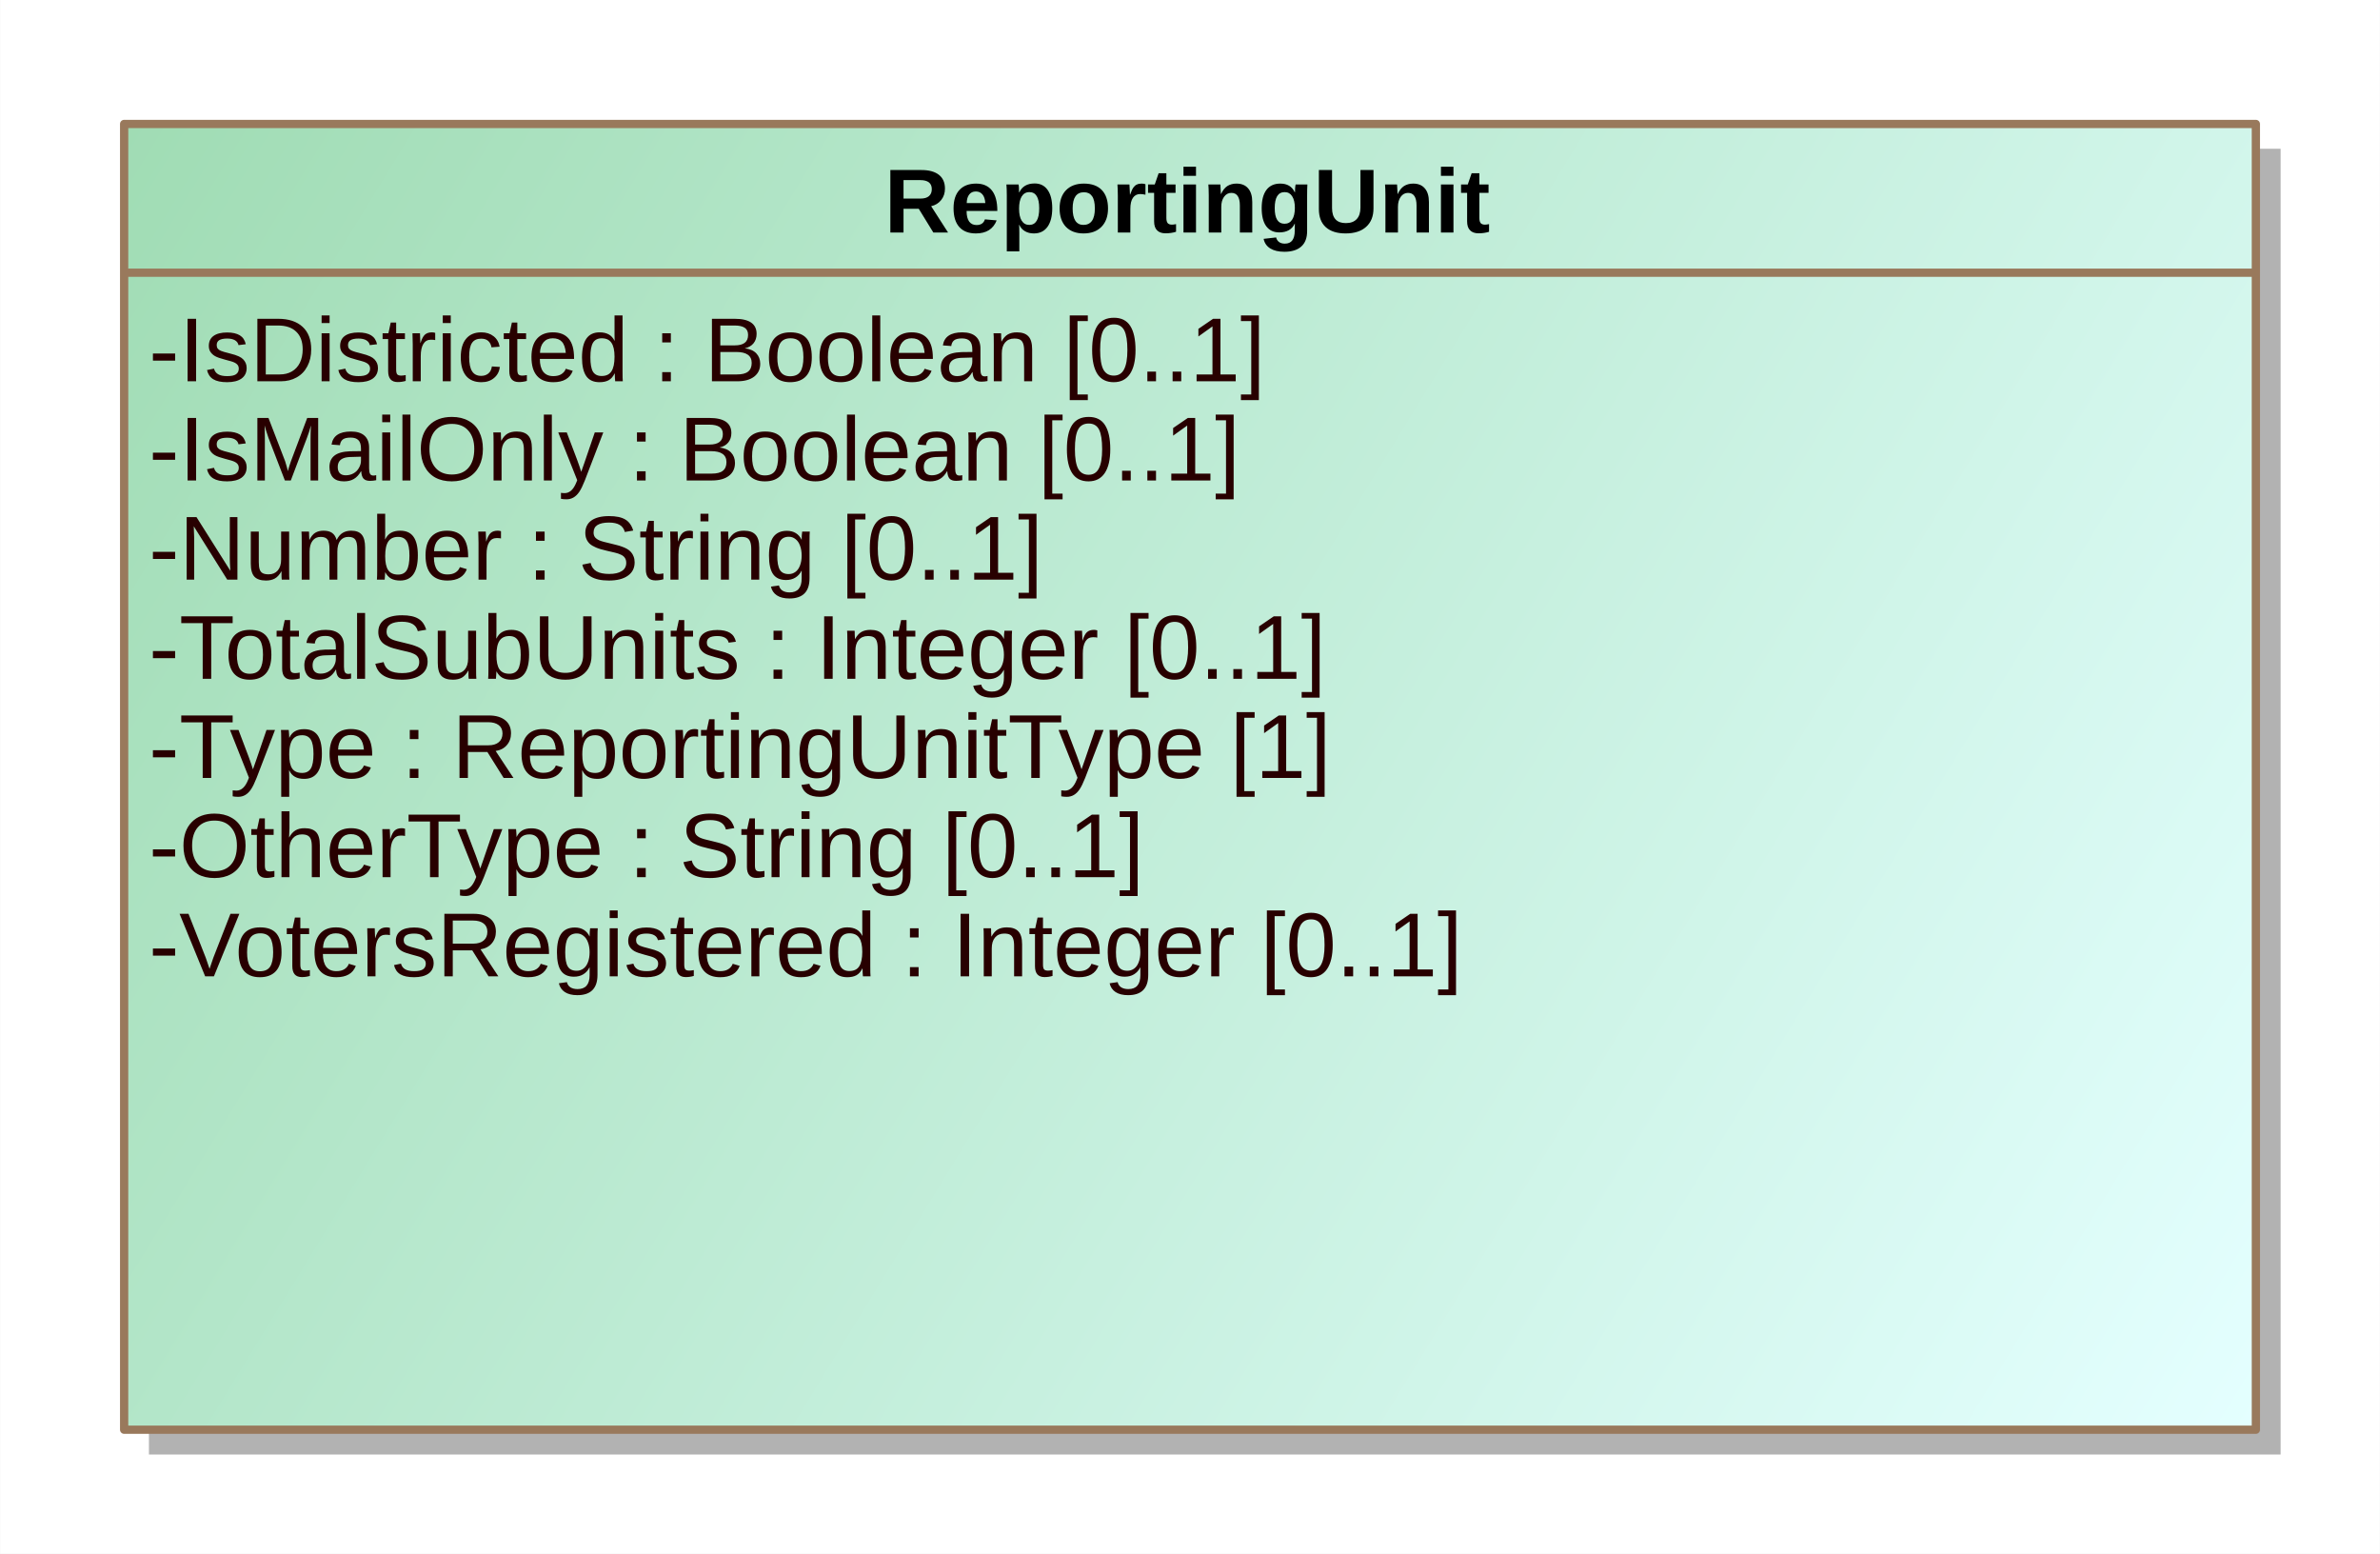
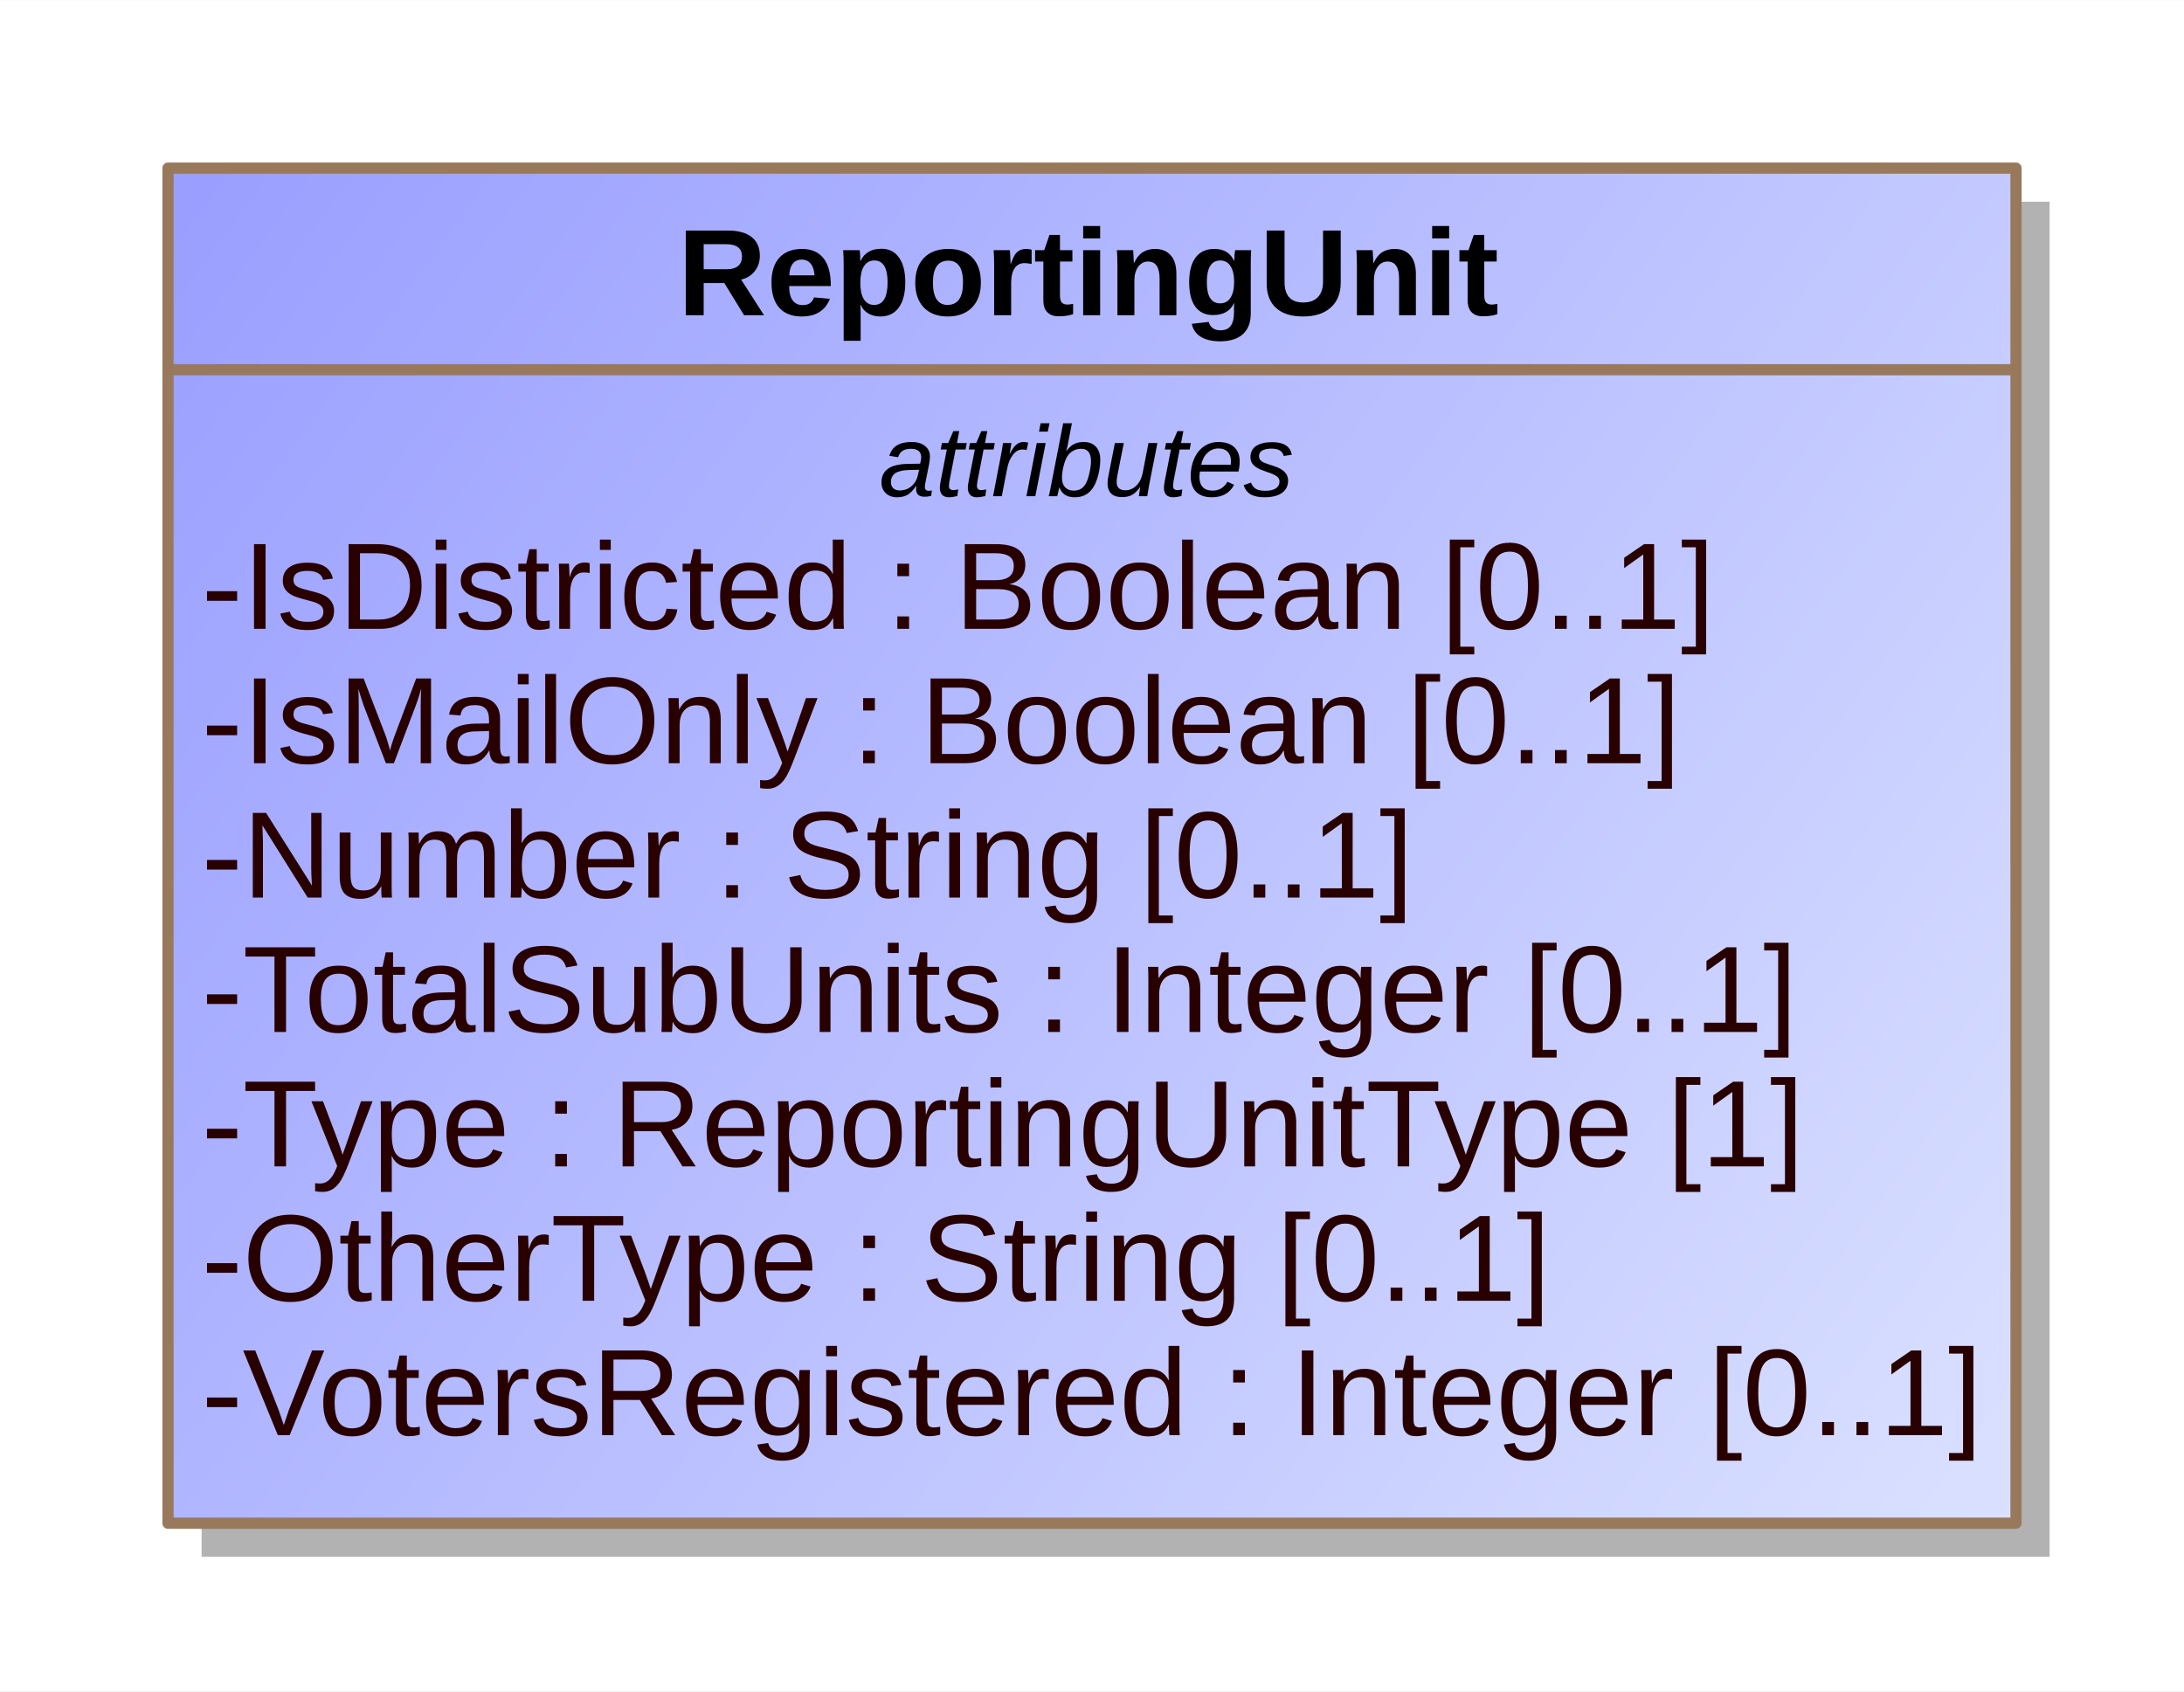
- <svg xmlns="http://www.w3.org/2000/svg" fill-opacity="1" color-rendering="auto" color-interpolation="auto" text-rendering="auto" stroke="black" stroke-linecap="square" width="3.0in" stroke-miterlimit="10" shape-rendering="auto" stroke-opacity="1" fill="black" stroke-dasharray="none" font-weight="normal" stroke-width="1" viewBox="0 0 288 188" height="1.958in" font-family="'Arial'" font-style="normal" stroke-linejoin="miter" font-size="12" stroke-dashoffset="0" image-rendering="auto">
+ <svg xmlns="http://www.w3.org/2000/svg" fill-opacity="1" color-rendering="auto" color-interpolation="auto" text-rendering="auto" stroke="black" stroke-linecap="square" width="2.031in" stroke-miterlimit="10" shape-rendering="auto" stroke-opacity="1" fill="black" stroke-dasharray="none" font-weight="normal" stroke-width="1" viewBox="0 0 195 151" height="1.573in" font-family="'Arial'" font-style="normal" stroke-linejoin="miter" font-size="12" stroke-dashoffset="0" image-rendering="auto">
  <defs id="genericDefs" />
  <g>
    <defs id="defs1">
-       <linearGradient x1="1610" gradientUnits="userSpaceOnUse" x2="1868" y1="1715" y2="1873" id="linearGradient1" spreadMethod="pad">
-         <stop stop-opacity="1" stop-color="rgb(160,220,180)" offset="0%" />
-         <stop stop-opacity="1" stop-color="rgb(228,255,255)" offset="100%" />
+       <linearGradient x1="238" gradientUnits="userSpaceOnUse" x2="403" y1="266" y2="387" id="linearGradient1" spreadMethod="pad">
+         <stop stop-opacity="1" stop-color="rgb(153,158,255)" offset="0%" />
+         <stop stop-opacity="1" stop-color="rgb(218,225,255)" offset="100%" />
      </linearGradient>
      <clipPath clipPathUnits="userSpaceOnUse" id="clipPath1">
-         <path d="M0 0 L288 0 L288 188 L0 188 L0 0 Z" />
+         <path d="M0 0 L195 0 L195 151 L0 151 L0 0 Z" />
      </clipPath>
      <clipPath clipPathUnits="userSpaceOnUse" id="clipPath2">
-         <path d="M1595 1700 L1883 1700 L1883 1888 L1595 1888 L1595 1700 Z" />
+         <path d="M223 251 L418 251 L418 402 L223 402 L223 251 Z" />
      </clipPath>
    </defs>
    <g fill="white" stroke="white">
-       <rect x="0" width="288" height="188" y="0" clip-path="url(#clipPath1)" stroke="none" />
-       <rect x="1613" y="1718" transform="translate(-1595,-1700)" clip-path="url(#clipPath2)" fill="rgb(178,178,178)" width="258" text-rendering="geometricPrecision" height="158" stroke="none" />
-       <rect x="1610" y="1715" transform="translate(-1595,-1700)" clip-path="url(#clipPath2)" fill="url(#linearGradient1)" width="258" text-rendering="geometricPrecision" height="158" stroke="none" />
+       <rect x="0" width="195" height="151" y="0" clip-path="url(#clipPath1)" stroke="none" />
+       <rect x="241" y="269" transform="translate(-223,-251)" clip-path="url(#clipPath2)" fill="rgb(178,178,178)" width="165" text-rendering="geometricPrecision" height="121" stroke="none" />
+       <rect x="238" y="266" transform="translate(-223,-251)" clip-path="url(#clipPath2)" fill="url(#linearGradient1)" width="165" text-rendering="geometricPrecision" height="121" stroke="none" />
    </g>
-     <g fill="rgb(153,121,92)" text-rendering="geometricPrecision" transform="translate(-1595,-1700)" stroke-linecap="butt" stroke="rgb(153,121,92)" stroke-linejoin="round">
-       <rect fill="none" x="1610" width="258" height="158" y="1715" clip-path="url(#clipPath2)" />
-       <line y2="1733" fill="none" x1="1610" clip-path="url(#clipPath2)" x2="1868" y1="1733" />
-       <text x="1613" font-size="11" y="1818.138" clip-path="url(#clipPath2)" fill="rgb(40,0,0)" stroke="none" space="preserve">-VotersRegistered : Integer [0..1]</text>
-       <text x="1613" font-size="11" y="1806.138" clip-path="url(#clipPath2)" fill="rgb(40,0,0)" stroke="none" space="preserve">-OtherType : String [0..1]</text>
-       <text x="1613" font-size="11" y="1794.138" clip-path="url(#clipPath2)" fill="rgb(40,0,0)" stroke="none" space="preserve">-Type : ReportingUnitType [1]</text>
-       <text x="1613" font-size="11" y="1782.138" clip-path="url(#clipPath2)" fill="rgb(40,0,0)" stroke="none" space="preserve">-TotalSubUnits : Integer [0..1]</text>
-       <text x="1613" font-size="11" y="1770.138" clip-path="url(#clipPath2)" fill="rgb(40,0,0)" stroke="none" space="preserve">-Number : String [0..1]</text>
-       <text x="1613" font-size="11" y="1758.138" clip-path="url(#clipPath2)" fill="rgb(40,0,0)" stroke="none" space="preserve">-IsMailOnly : Boolean [0..1]</text>
-       <text x="1613" font-size="11" y="1746.138" clip-path="url(#clipPath2)" fill="rgb(40,0,0)" stroke="none" space="preserve">-IsDistricted : Boolean [0..1]</text>
+     <g fill="rgb(153,121,92)" text-rendering="geometricPrecision" transform="translate(-223,-251)" stroke-linecap="butt" stroke="rgb(153,121,92)" stroke-linejoin="round">
+       <rect fill="none" x="238" width="165" height="121" y="266" clip-path="url(#clipPath2)" />
+       <line y2="284" fill="none" x1="238" clip-path="url(#clipPath2)" x2="403" y1="284" />
+       <text x="241" font-size="11" y="379.138" clip-path="url(#clipPath2)" fill="rgb(40,0,0)" stroke="none" space="preserve">-VotersRegistered : Integer [0..1]</text>
+       <text x="241" font-size="11" y="367.138" clip-path="url(#clipPath2)" fill="rgb(40,0,0)" stroke="none" space="preserve">-OtherType : String [0..1]</text>
+       <text x="241" font-size="11" y="355.138" clip-path="url(#clipPath2)" fill="rgb(40,0,0)" stroke="none" space="preserve">-Type : ReportingUnitType [1]</text>
+       <text x="241" font-size="11" y="343.138" clip-path="url(#clipPath2)" fill="rgb(40,0,0)" stroke="none" space="preserve">-TotalSubUnits : Integer [0..1]</text>
+       <text x="241" font-size="11" y="331.138" clip-path="url(#clipPath2)" fill="rgb(40,0,0)" stroke="none" space="preserve">-Number : String [0..1]</text>
+       <text x="241" font-size="11" y="319.138" clip-path="url(#clipPath2)" fill="rgb(40,0,0)" stroke="none" space="preserve">-IsMailOnly : Boolean [0..1]</text>
+       <text x="241" font-size="11" y="307.138" clip-path="url(#clipPath2)" fill="rgb(40,0,0)" stroke="none" space="preserve">-IsDistricted : Boolean [0..1]</text>
    </g>
-     <g text-rendering="geometricPrecision" font-size="11" font-weight="bold" transform="translate(-1595,-1700)" stroke-linecap="butt" stroke-linejoin="round">
-       <text x="1702" space="preserve" y="1728.138" clip-path="url(#clipPath2)" stroke="none">ReportingUnit</text>
+     <g font-style="italic" text-rendering="geometricPrecision" font-size="9" transform="translate(-223,-251)" stroke-linecap="butt" stroke-linejoin="round">
+       <text x="301.5" space="preserve" y="295.295" clip-path="url(#clipPath2)" stroke="none">attributes</text>
+       <text x="283.5" font-size="11" y="279.138" clip-path="url(#clipPath2)" font-style="normal" stroke="none" font-weight="bold" space="preserve">ReportingUnit</text>
    </g>
  </g>
</svg>
